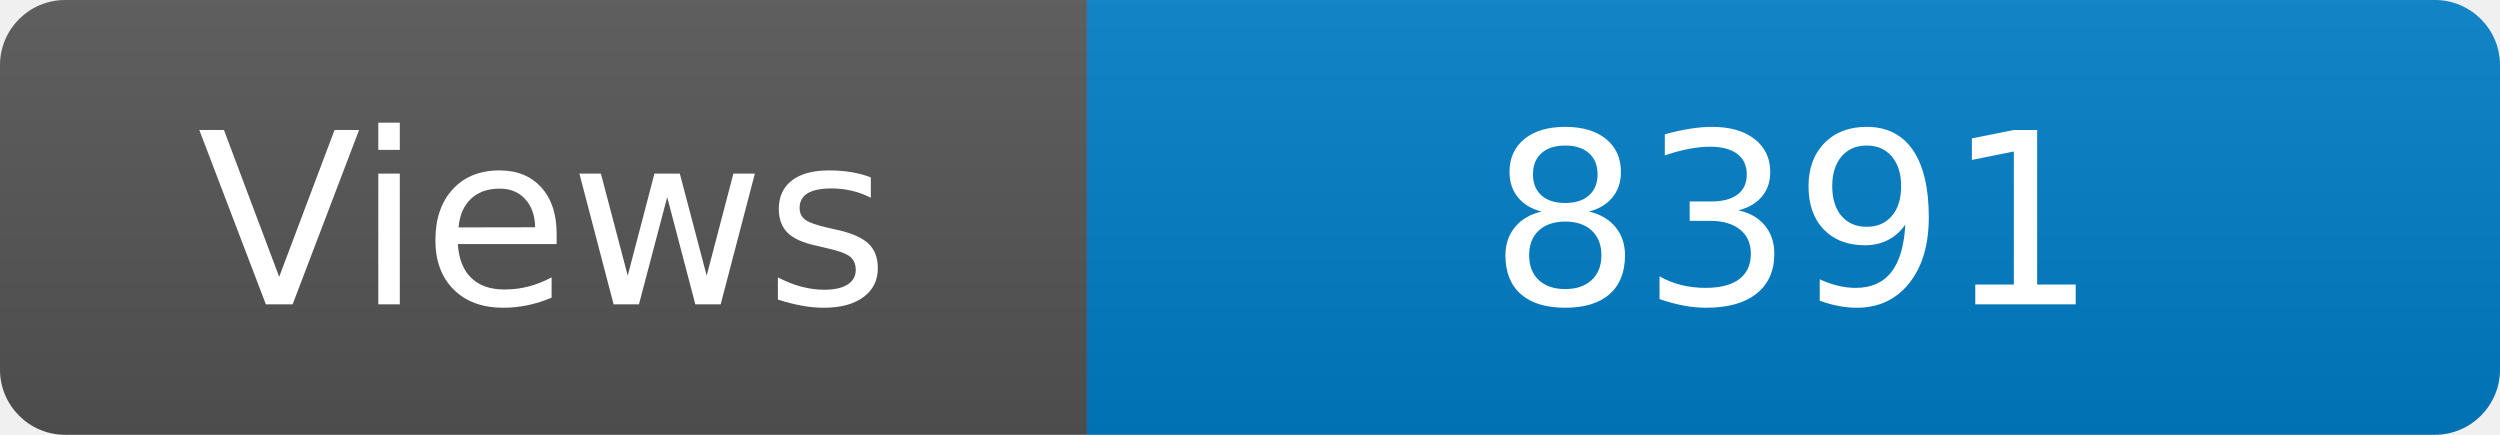
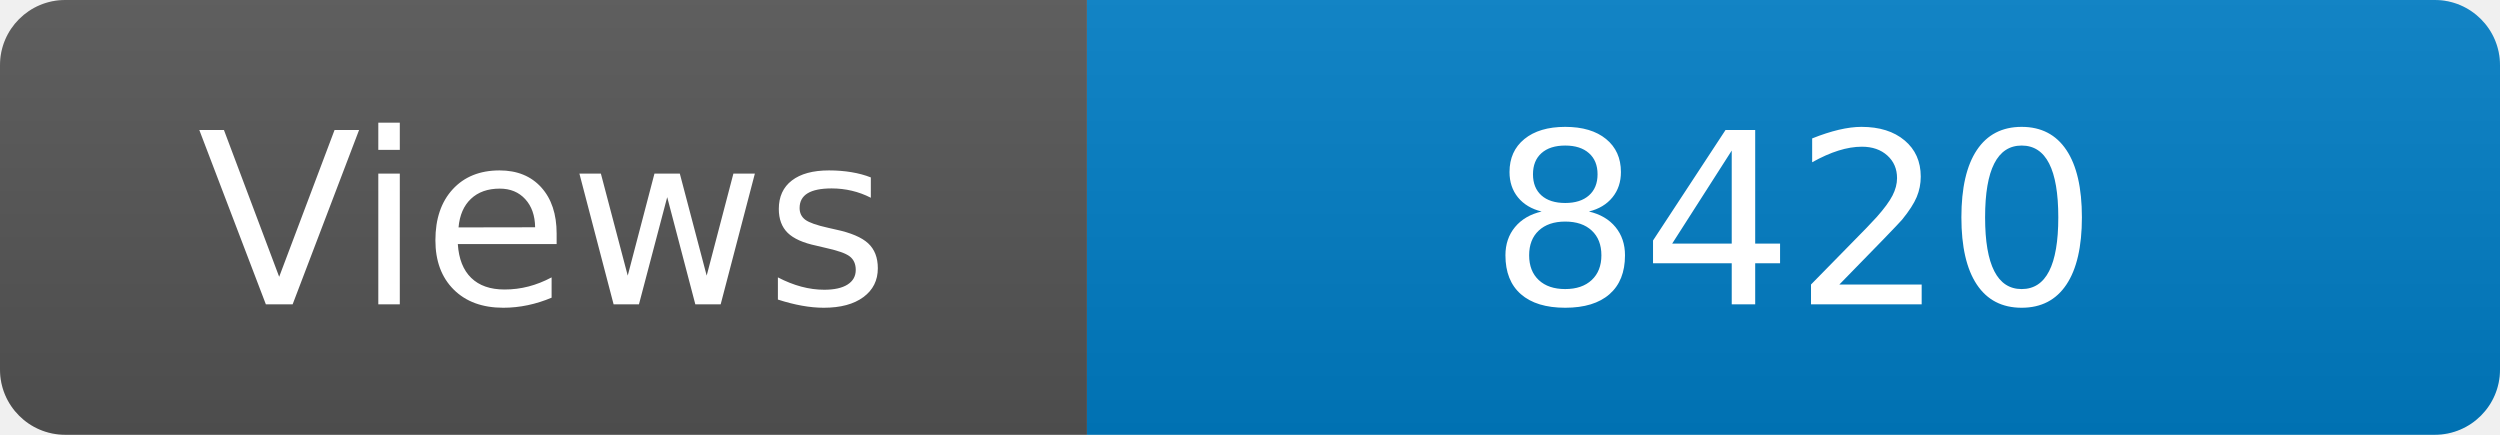
<svg xmlns="http://www.w3.org/2000/svg" width="115" height="20" role="img" aria-label="Maintained?: yes">
  <linearGradient id="s" x2="0" y2="100%">
    <stop offset="0" stop-color="#bbb" stop-opacity=".1" />
    <stop offset="1" stop-opacity=".1" />
  </linearGradient>
  <clipPath id="r">
    <rect width="115" height="20" rx="3" fill="#fff" />
  </clipPath>
  <g clip-path="url(#r)">
    <rect width="50" height="20" fill="#555" />
    <rect x="50" width="160" height="20" fill="#007ec6" />
    <rect width="115" height="20" fill="url(#s)" />
  </g>
  <g fill="#fff" text-anchor="middle" font-family="Verdana,Geneva,DejaVu Sans,sans-serif" font-size="110">
    <text x="250" y="140" transform="scale(.1)" fill="#fff">Views</text>
-     <text x="825" y="140" transform="scale(.1)" fill="#fff">8391</text>
+     <text x="825" y="140" transform="scale(.1)" fill="#fff">8420</text>
  </g>
</svg>
